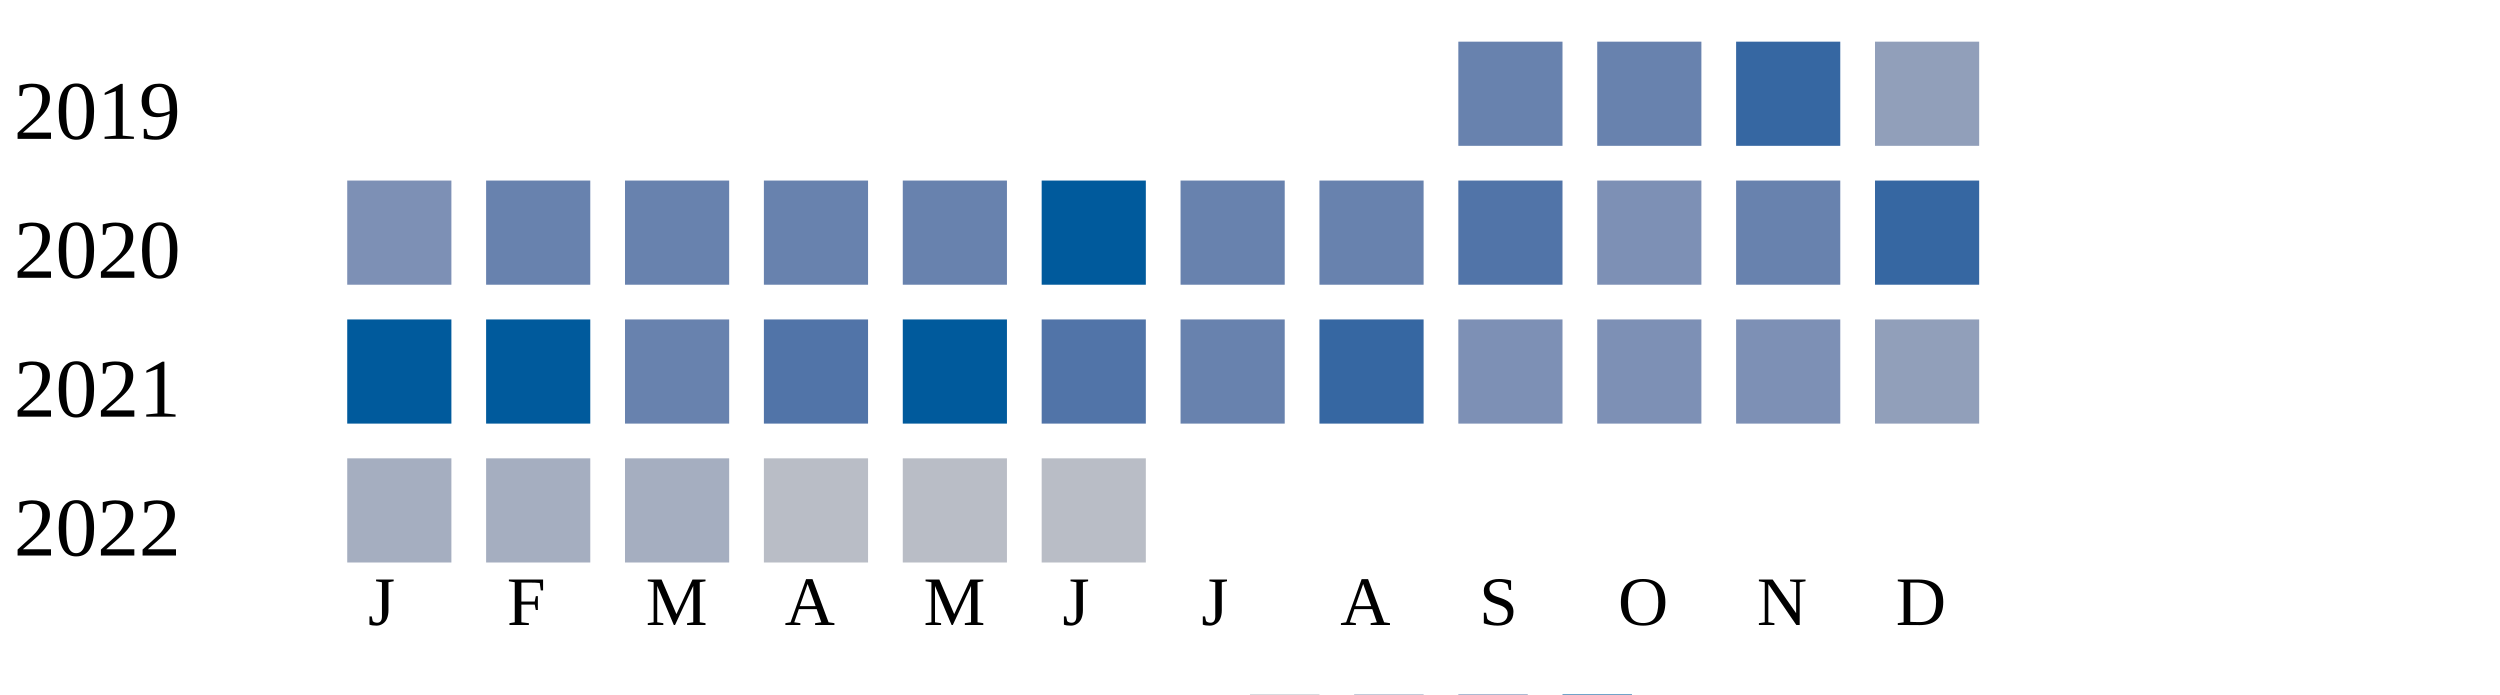
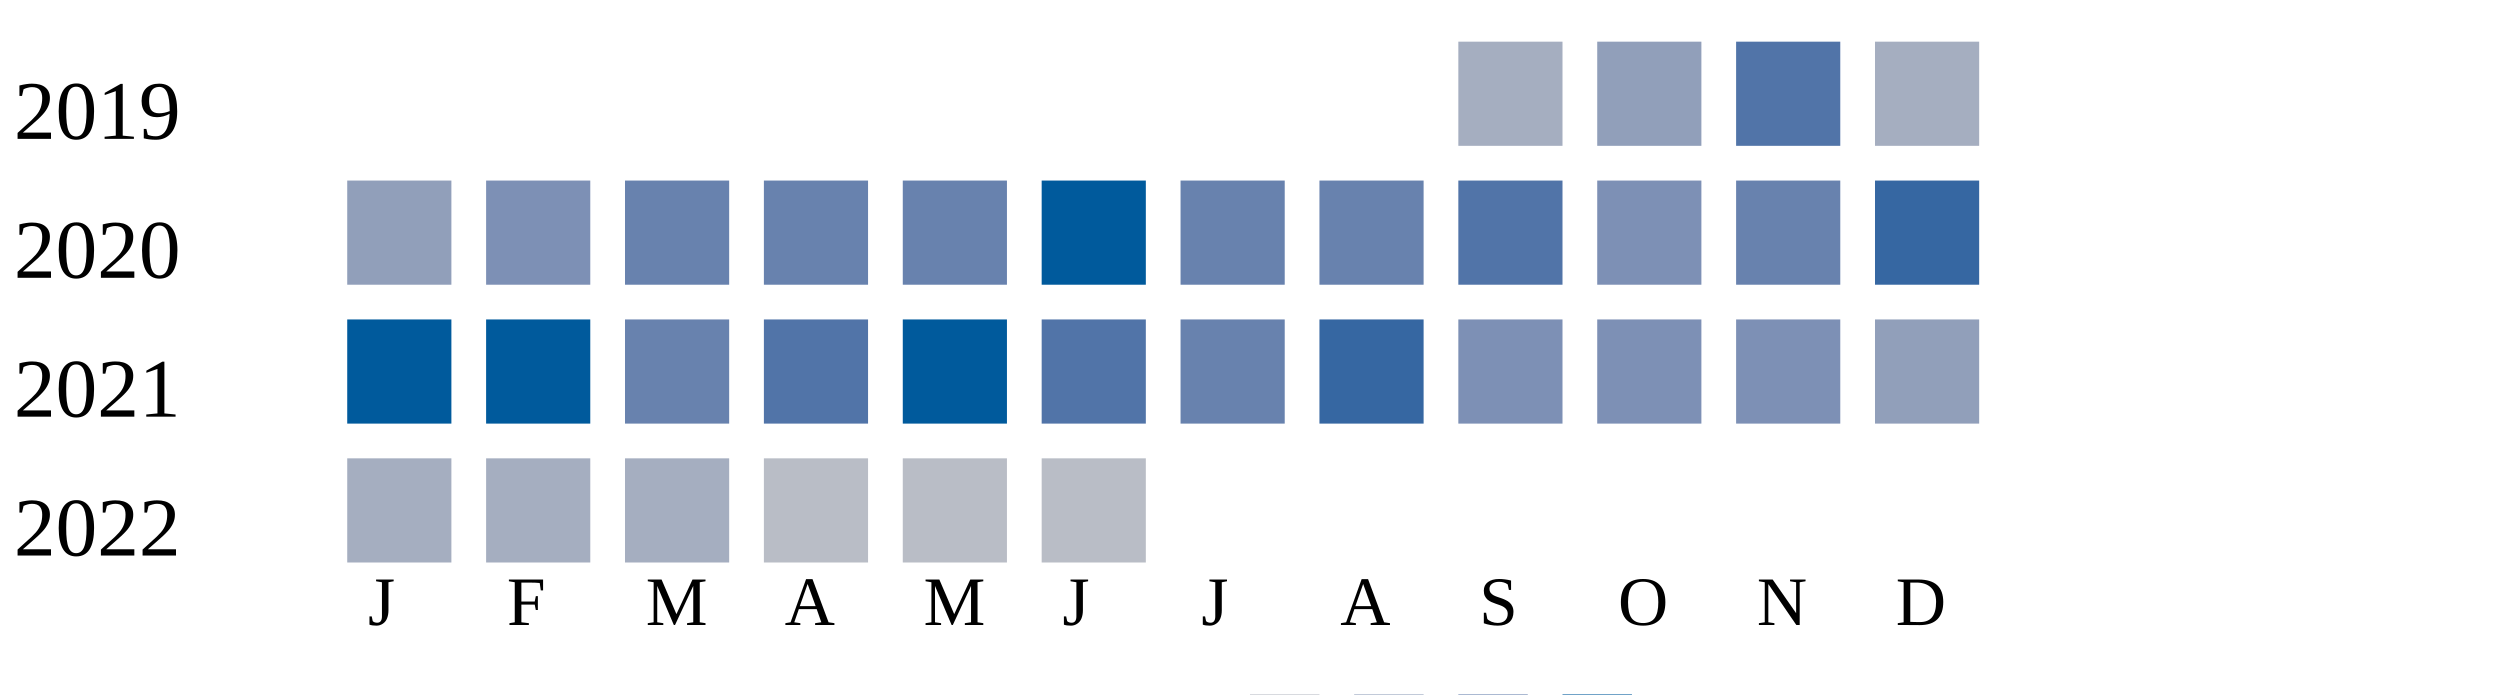
<svg xmlns="http://www.w3.org/2000/svg" width="360" height="100">
  <g transform="translate(0 0)">
    <text x="2" y="20">2019</text>
-     <rect x="210" y="6" width="15" height="15" fill="#6882ae" />
-     <rect x="230" y="6" width="15" height="15" fill="#6882ae" />
-     <rect x="250" y="6" width="15" height="15" fill="#3667a2" />
-     <rect x="270" y="6" width="15" height="15" fill="#919fba" />
+     <rect x="210" y="6" width="15" height="15" fill="#a5aec0" />
+     <rect x="230" y="6" width="15" height="15" fill="#919fba" />
+     <rect x="250" y="6" width="15" height="15" fill="#5174a8" />
+     <rect x="270" y="6" width="15" height="15" fill="#a5aec0" />
  </g>
  <g transform="translate(0 20)">
    <text x="2" y="20">2020</text>
-     <rect x="50" y="6" width="15" height="15" fill="#7d90b5" />
-     <rect x="70" y="6" width="15" height="15" fill="#6882ae" />
+     <rect x="50" y="6" width="15" height="15" fill="#919fba" />
+     <rect x="70" y="6" width="15" height="15" fill="#7d90b5" />
    <rect x="90" y="6" width="15" height="15" fill="#6882ae" />
    <rect x="110" y="6" width="15" height="15" fill="#6882ae" />
    <rect x="130" y="6" width="15" height="15" fill="#6882ae" />
    <rect x="150" y="6" width="15" height="15" fill="#005a9c" />
    <rect x="170" y="6" width="15" height="15" fill="#6882ae" />
    <rect x="190" y="6" width="15" height="15" fill="#6882ae" />
    <rect x="210" y="6" width="15" height="15" fill="#5174a8" />
    <rect x="230" y="6" width="15" height="15" fill="#7d90b5" />
    <rect x="250" y="6" width="15" height="15" fill="#6882ae" />
    <rect x="270" y="6" width="15" height="15" fill="#3667a2" />
  </g>
  <g transform="translate(0 40)">
    <text x="2" y="20">2021</text>
    <rect x="50" y="6" width="15" height="15" fill="#005a9c" />
    <rect x="70" y="6" width="15" height="15" fill="#005a9c" />
    <rect x="90" y="6" width="15" height="15" fill="#6882ae" />
    <rect x="110" y="6" width="15" height="15" fill="#5174a8" />
    <rect x="130" y="6" width="15" height="15" fill="#005a9c" />
    <rect x="150" y="6" width="15" height="15" fill="#5174a8" />
    <rect x="170" y="6" width="15" height="15" fill="#6882ae" />
    <rect x="190" y="6" width="15" height="15" fill="#3667a2" />
    <rect x="210" y="6" width="15" height="15" fill="#7d90b5" />
    <rect x="230" y="6" width="15" height="15" fill="#7d90b5" />
    <rect x="250" y="6" width="15" height="15" fill="#7d90b5" />
    <rect x="270" y="6" width="15" height="15" fill="#919fba" />
  </g>
  <g transform="translate(0 60)">
    <text x="2" y="20">2022</text>
    <rect x="50" y="6" width="15" height="15" fill="#a5aec0" />
    <rect x="70" y="6" width="15" height="15" fill="#a5aec0" />
    <rect x="90" y="6" width="15" height="15" fill="#a5aec0" />
    <rect x="110" y="6" width="15" height="15" fill="#b9bdc6" />
    <rect x="130" y="6" width="15" height="15" fill="#b9bdc6" />
    <rect x="150" y="6" width="15" height="15" fill="#b9bdc6" />
  </g>
  <text style="font-size: 10px; text-align: center" x="53" y="90">J</text>
  <text style="font-size: 10px; text-align: center" x="73" y="90">F</text>
  <text style="font-size: 10px; text-align: center" x="93" y="90">M</text>
  <text style="font-size: 10px; text-align: center" x="113" y="90">A</text>
  <text style="font-size: 10px; text-align: center" x="133" y="90">M</text>
  <text style="font-size: 10px; text-align: center" x="153" y="90">J</text>
  <text style="font-size: 10px; text-align: center" x="173" y="90">J</text>
  <text style="font-size: 10px; text-align: center" x="193" y="90">A</text>
  <text style="font-size: 10px; text-align: center" x="213" y="90">S</text>
  <text style="font-size: 10px; text-align: center" x="233" y="90">O</text>
  <text style="font-size: 10px; text-align: center" x="253" y="90">N</text>
  <text style="font-size: 10px; text-align: center" x="273" y="90">D</text>
  <text style="font-size: 10px;" x="155" y="109">Less</text>
  <rect fill="#b9bdc6" width="10" height="10" x="180" y="100" />
  <rect fill="#919fba" width="10" height="10" x="195" y="100" />
  <rect fill="#6882ae" width="10" height="10" x="210" y="100" />
  <rect fill="#005a9c" width="10" height="10" x="225" y="100" />
  <text x="240" y="109" style="font-size: 10px;">More</text>
</svg>
